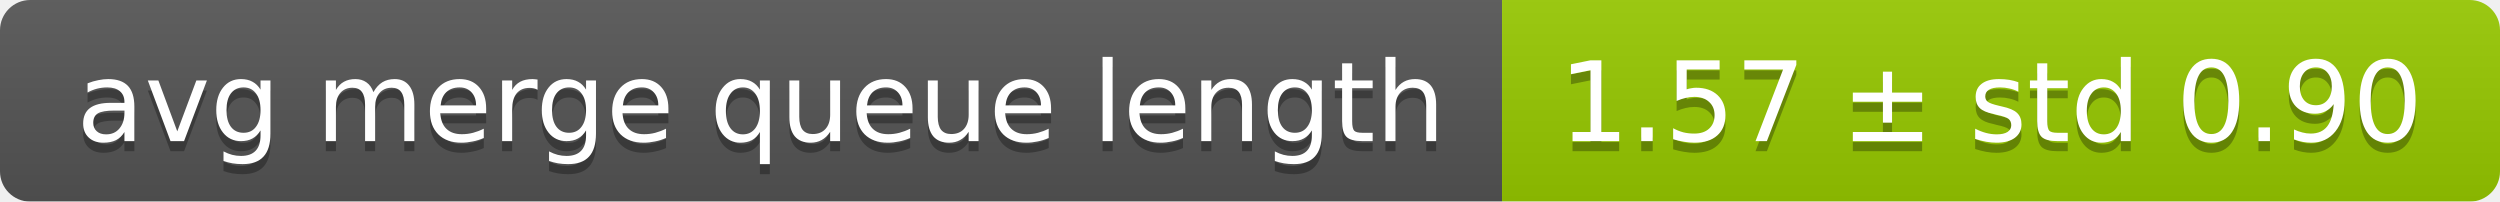
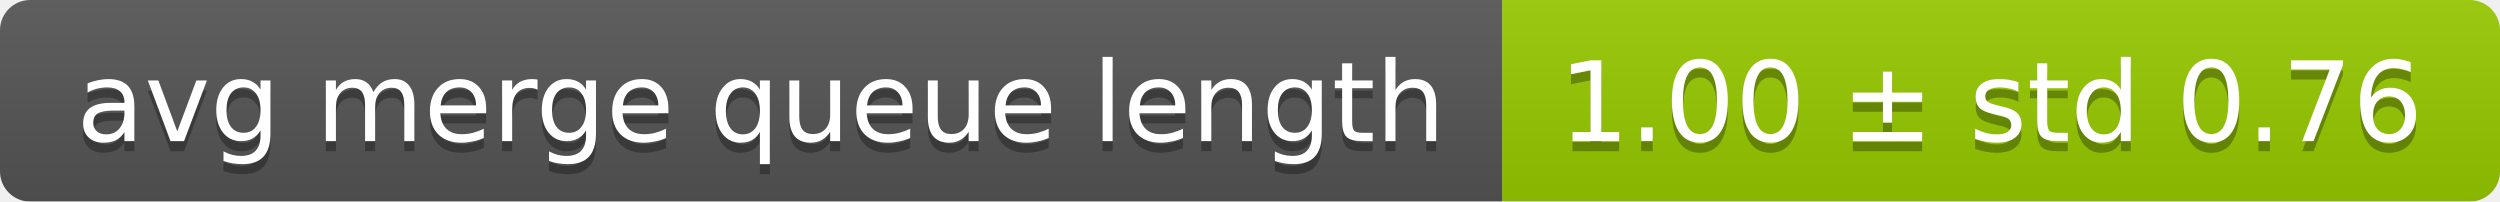
<svg xmlns="http://www.w3.org/2000/svg" width="248" height="20">
  <linearGradient id="smooth" x2="0" y2="100%">
    <stop offset="0" stop-color="#bbb" stop-opacity=".1" />
    <stop offset="1" stop-opacity=".1" />
  </linearGradient>
  <mask id="round">
    <rect width="248" height="20" rx="3" fill="#fff" />
  </mask>
  <g mask="url(#round)">
    <rect width="149" height="20" fill="#555" />
    <rect x="149" width="99" height="20" fill="#97ca00" />
    <rect width="248" height="20" fill="url(#smooth)" />
  </g>
  <g fill="#fff" text-anchor="middle" font-family="DejaVu Sans,Verdana,Geneva,sans-serif" font-size="11">
    <text x="75.5" y="15" fill="#010101" fill-opacity=".3">avg merge queue length</text>
    <text x="75.5" y="14">avg merge queue length</text>
-     <text x="197.5" y="15" fill="#010101" fill-opacity=".3">1.57 ± std 0.90</text>
-     <text x="197.5" y="14">1.57 ± std 0.90</text>
+     <text x="197.5" y="15" fill="#010101" fill-opacity=".3">1.00 ± std 0.76</text>
+     <text x="197.5" y="14">1.00 ± std 0.76</text>
  </g>
</svg>
